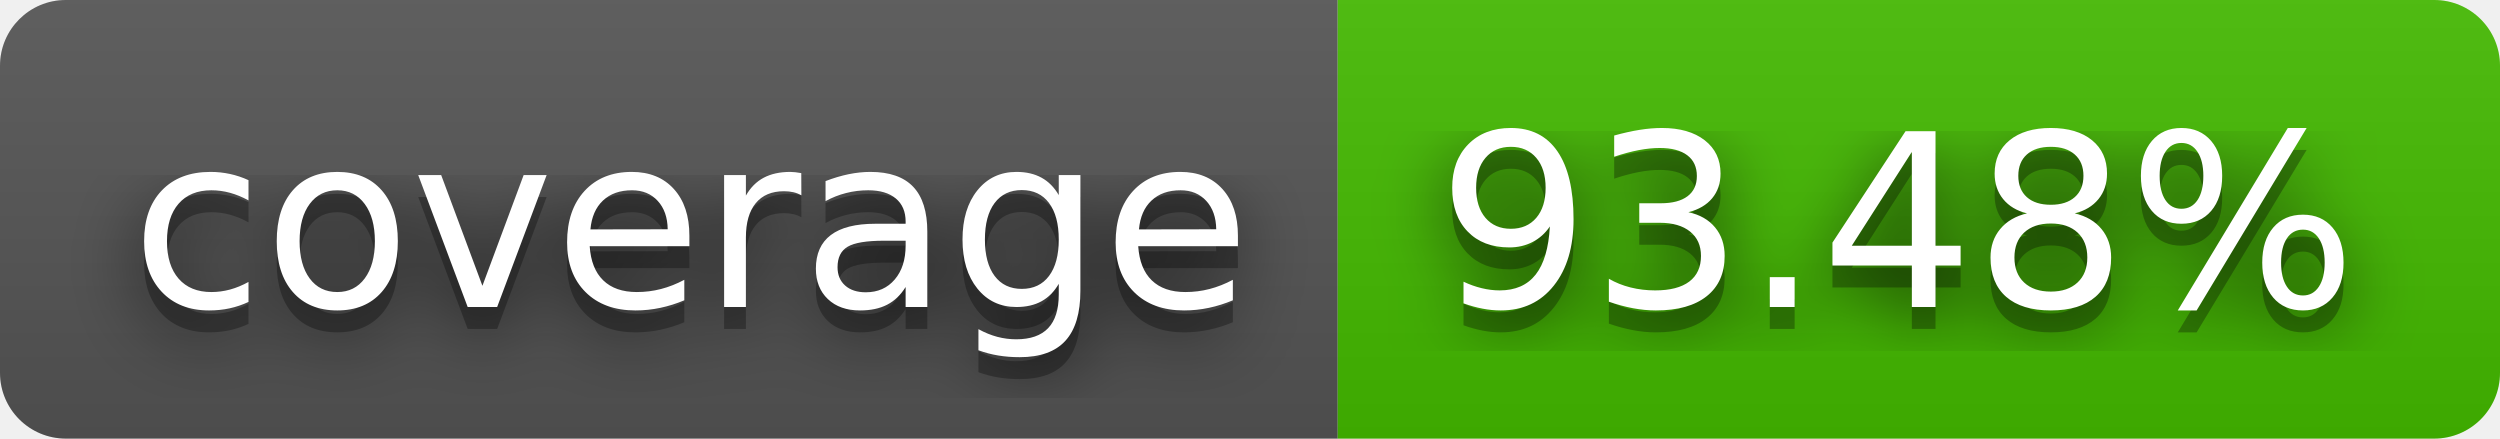
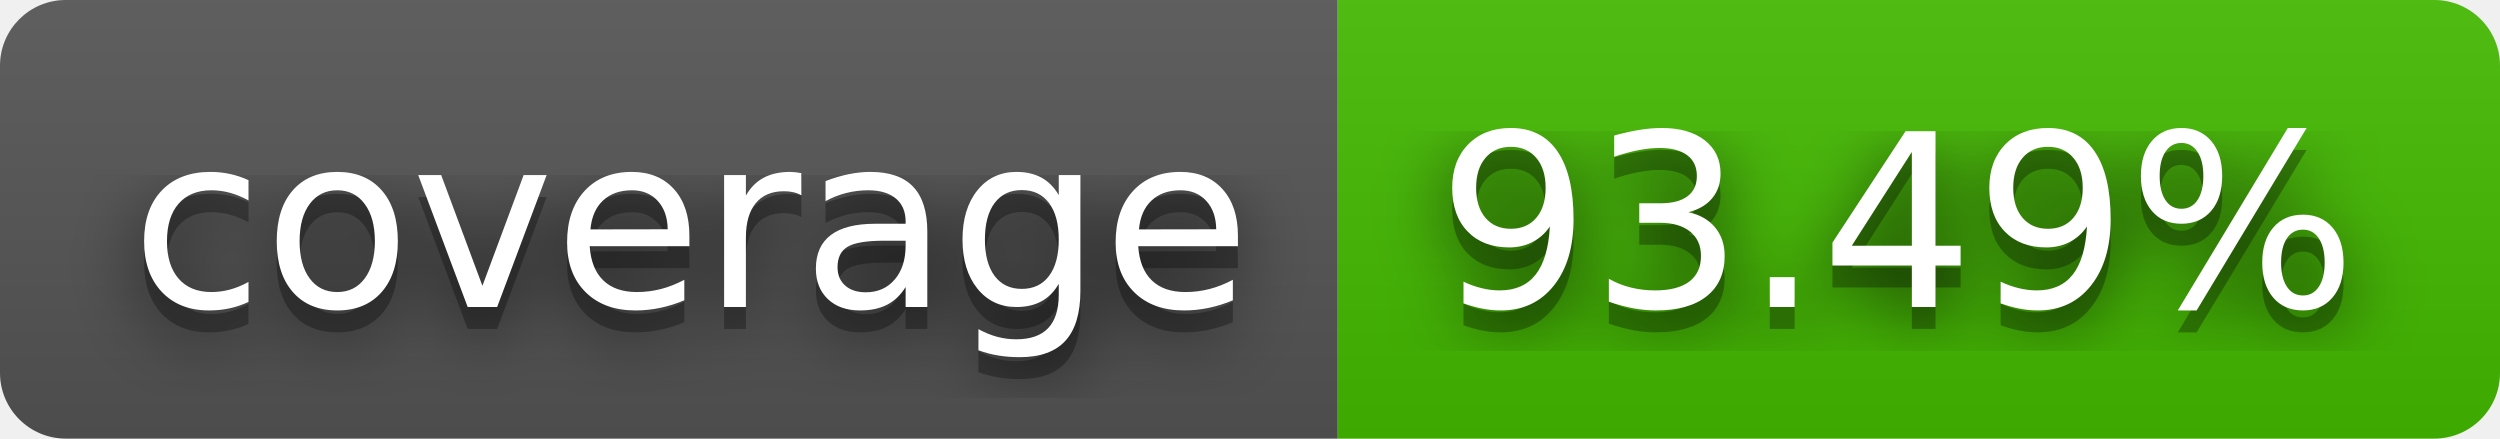
- <svg xmlns="http://www.w3.org/2000/svg" width="114" height="20" role="img" aria-label="coverage: 93.48%">
+ <svg xmlns="http://www.w3.org/2000/svg" width="114" height="20" role="img" aria-label="coverage: 93.49%">
  <filter id="blur">
    <feGaussianBlur stdDeviation="16" />
  </filter>
  <linearGradient id="s" x2="0" y2="100%">
    <stop offset="0" stop-color="#bbb" stop-opacity=".1" />
    <stop offset="1" stop-opacity=".1" />
  </linearGradient>
  <clipPath id="r">
    <rect width="114" height="20" rx="3" />
  </clipPath>
  <g clip-path="url(#r)">
    <rect width="61" height="20" fill="#555" />
    <rect x="61" width="53" height="20" fill="#4b0" />
    <rect width="114" height="20" fill="url(#s)" />
  </g>
  <g fill="#fff" text-anchor="middle" font-family="Verdana,Geneva,DejaVu Sans,sans-serif" text-rendering="geometricPrecision" font-size="110">
    <g transform="scale(.1)">
      <g aria-hidden="true" fill="#010101">
        <text x="315" y="150" fill-opacity=".8" filter="url(#blur)" textLength="510">coverage</text>
        <text x="315" y="150" fill-opacity=".3" textLength="510">coverage</text>
      </g>
      <text x="315" y="140" textLength="510">coverage</text>
    </g>
    <g transform="scale(.1)">
      <g aria-hidden="true" fill="#010101">
-         <text x="865" y="150" fill-opacity=".8" filter="url(#blur)" textLength="430">93.48%</text>
-         <text x="865" y="150" fill-opacity=".3" textLength="430">93.48%</text>
+         <text x="865" y="150" fill-opacity=".8" filter="url(#blur)" textLength="430">93.49%</text>
+         <text x="865" y="150" fill-opacity=".3" textLength="430">93.49%</text>
      </g>
-       <text x="865" y="140" textLength="430">93.48%</text>
+       <text x="865" y="140" textLength="430">93.49%</text>
    </g>
  </g>
</svg>
